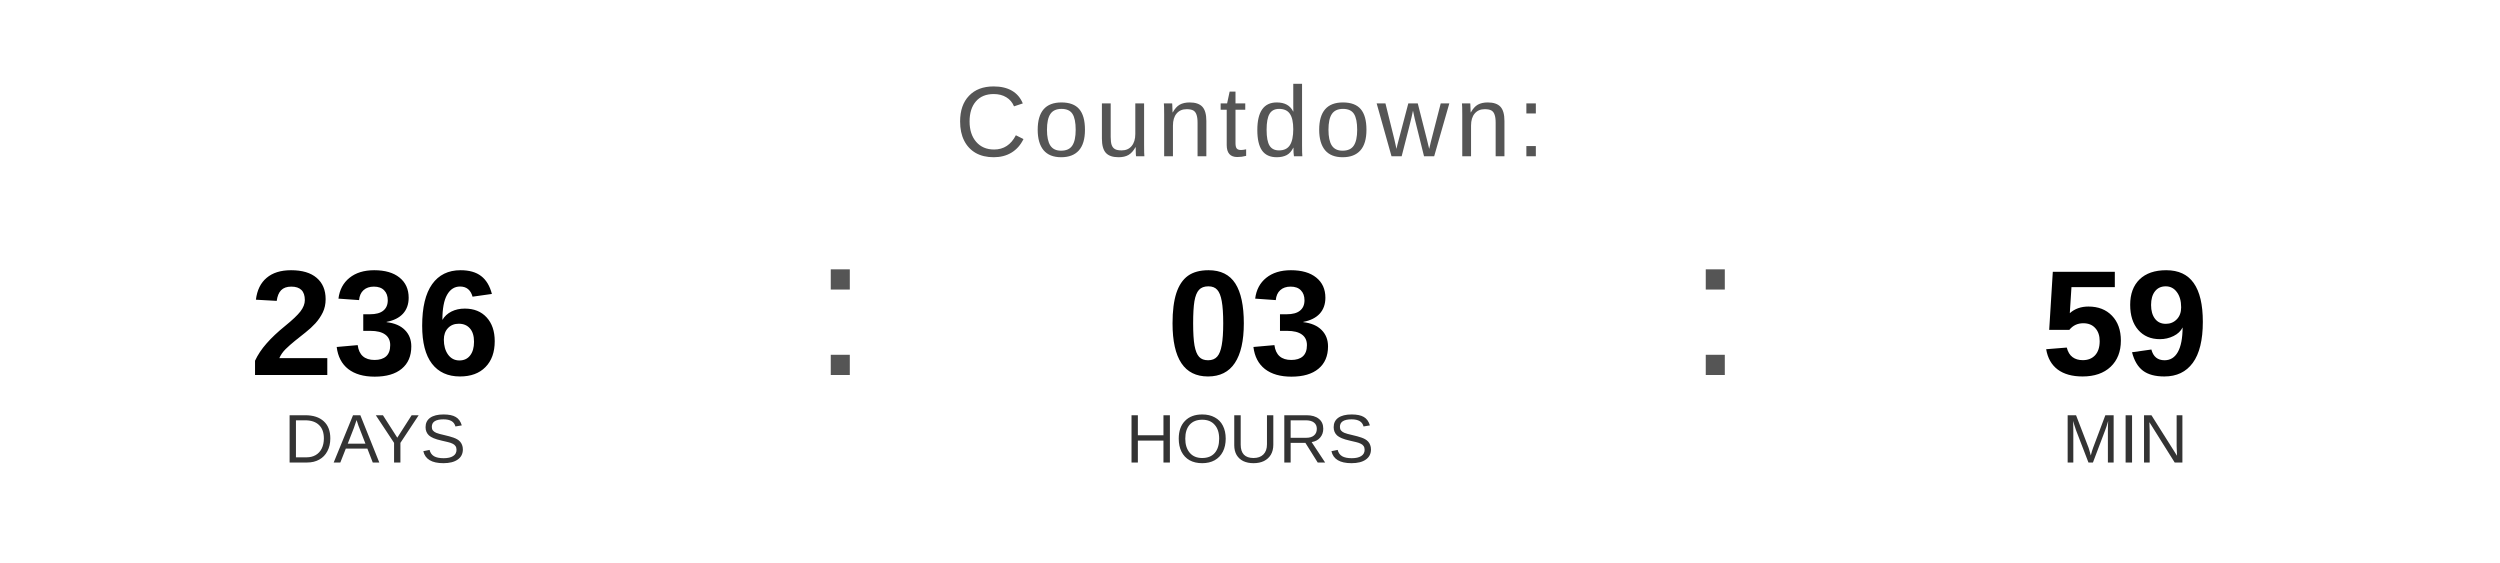
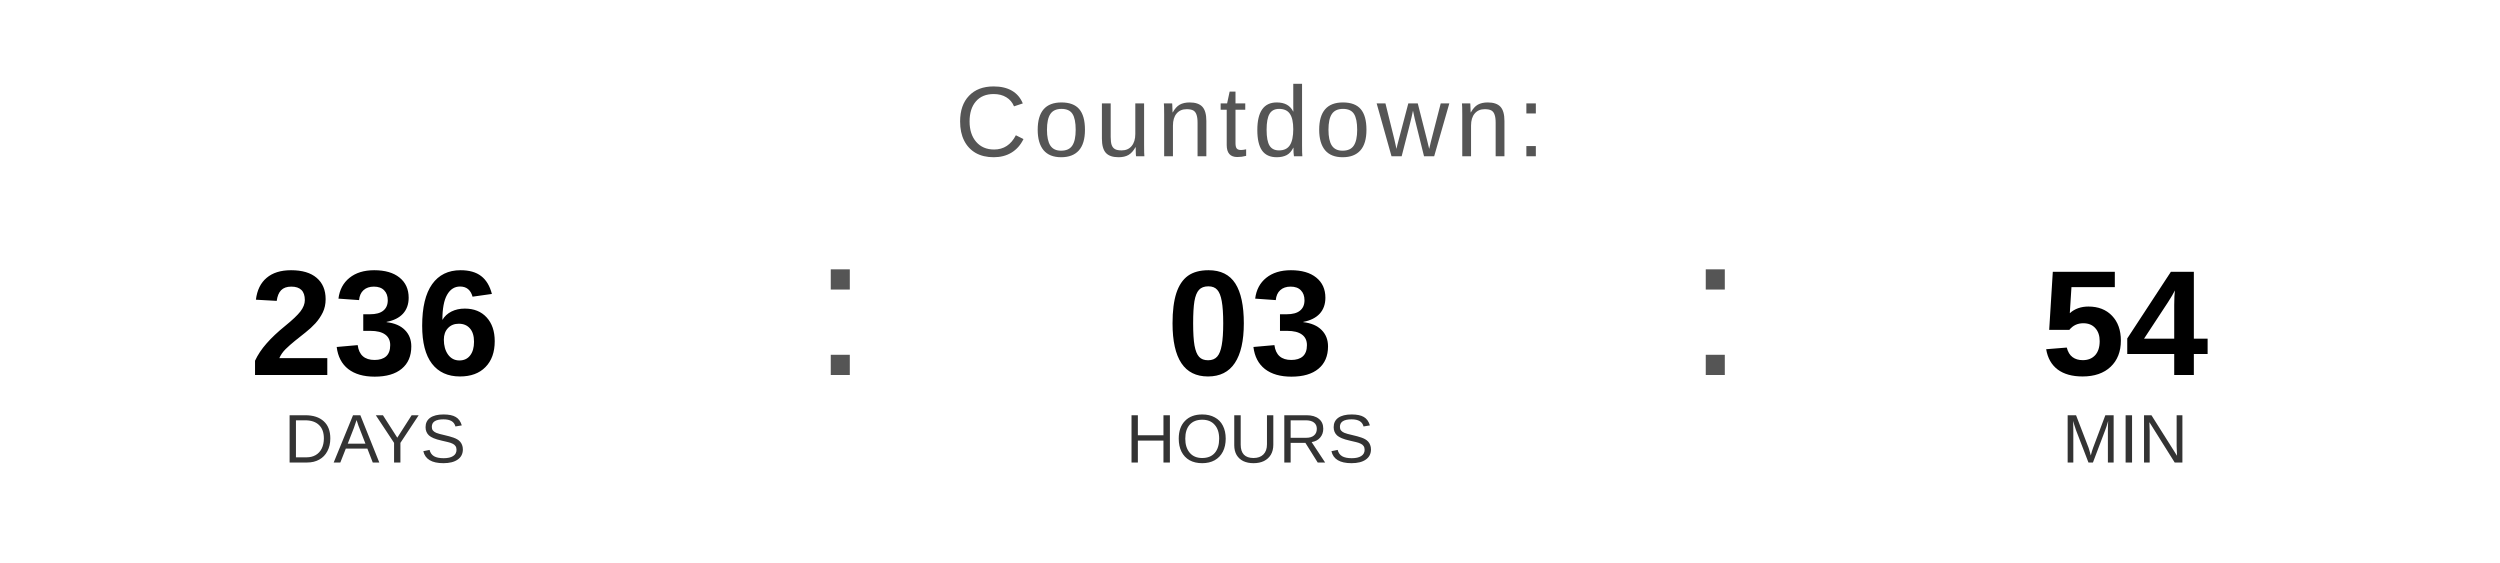
<svg xmlns="http://www.w3.org/2000/svg" width="400" height="90" viewBox="0 0 400 90">
  <text x="200" y="25" font-family="Arial, Helvetica, sans-serif" font-size="16" fill="#555555" text-anchor="middle" letter-spacing="1">
    Countdown:
  </text>
  <text x="60" y="60" font-family="Arial, Helvetica, sans-serif" font-size="24" font-weight="bold" fill="#000000" text-anchor="middle">236</text>
  <text x="60" y="74" font-family="Arial, Helvetica, sans-serif" font-size="11" fill="#333333" text-anchor="middle">DAYS</text>
  <text x="130" y="60" font-family="Arial, sans-serif" font-size="32" fill="#555555">:</text>
  <text x="200" y="60" font-family="Arial, Helvetica, sans-serif" font-size="24" font-weight="bold" fill="#000000" text-anchor="middle">03</text>
  <text x="200" y="74" font-family="Arial, Helvetica, sans-serif" font-size="11" fill="#333333" text-anchor="middle">HOURS</text>
  <text x="270" y="60" font-family="Arial, sans-serif" font-size="32" fill="#555555">:</text>
-   <text x="340" y="60" font-family="Arial, Helvetica, sans-serif" font-size="24" font-weight="bold" fill="#000000" text-anchor="middle">59</text>
+   <text x="340" y="60" font-family="Arial, Helvetica, sans-serif" font-size="24" font-weight="bold" fill="#000000" text-anchor="middle">54</text>
  <text x="340" y="74" font-family="Arial, Helvetica, sans-serif" font-size="11" fill="#333333" text-anchor="middle">MIN</text>
</svg>
